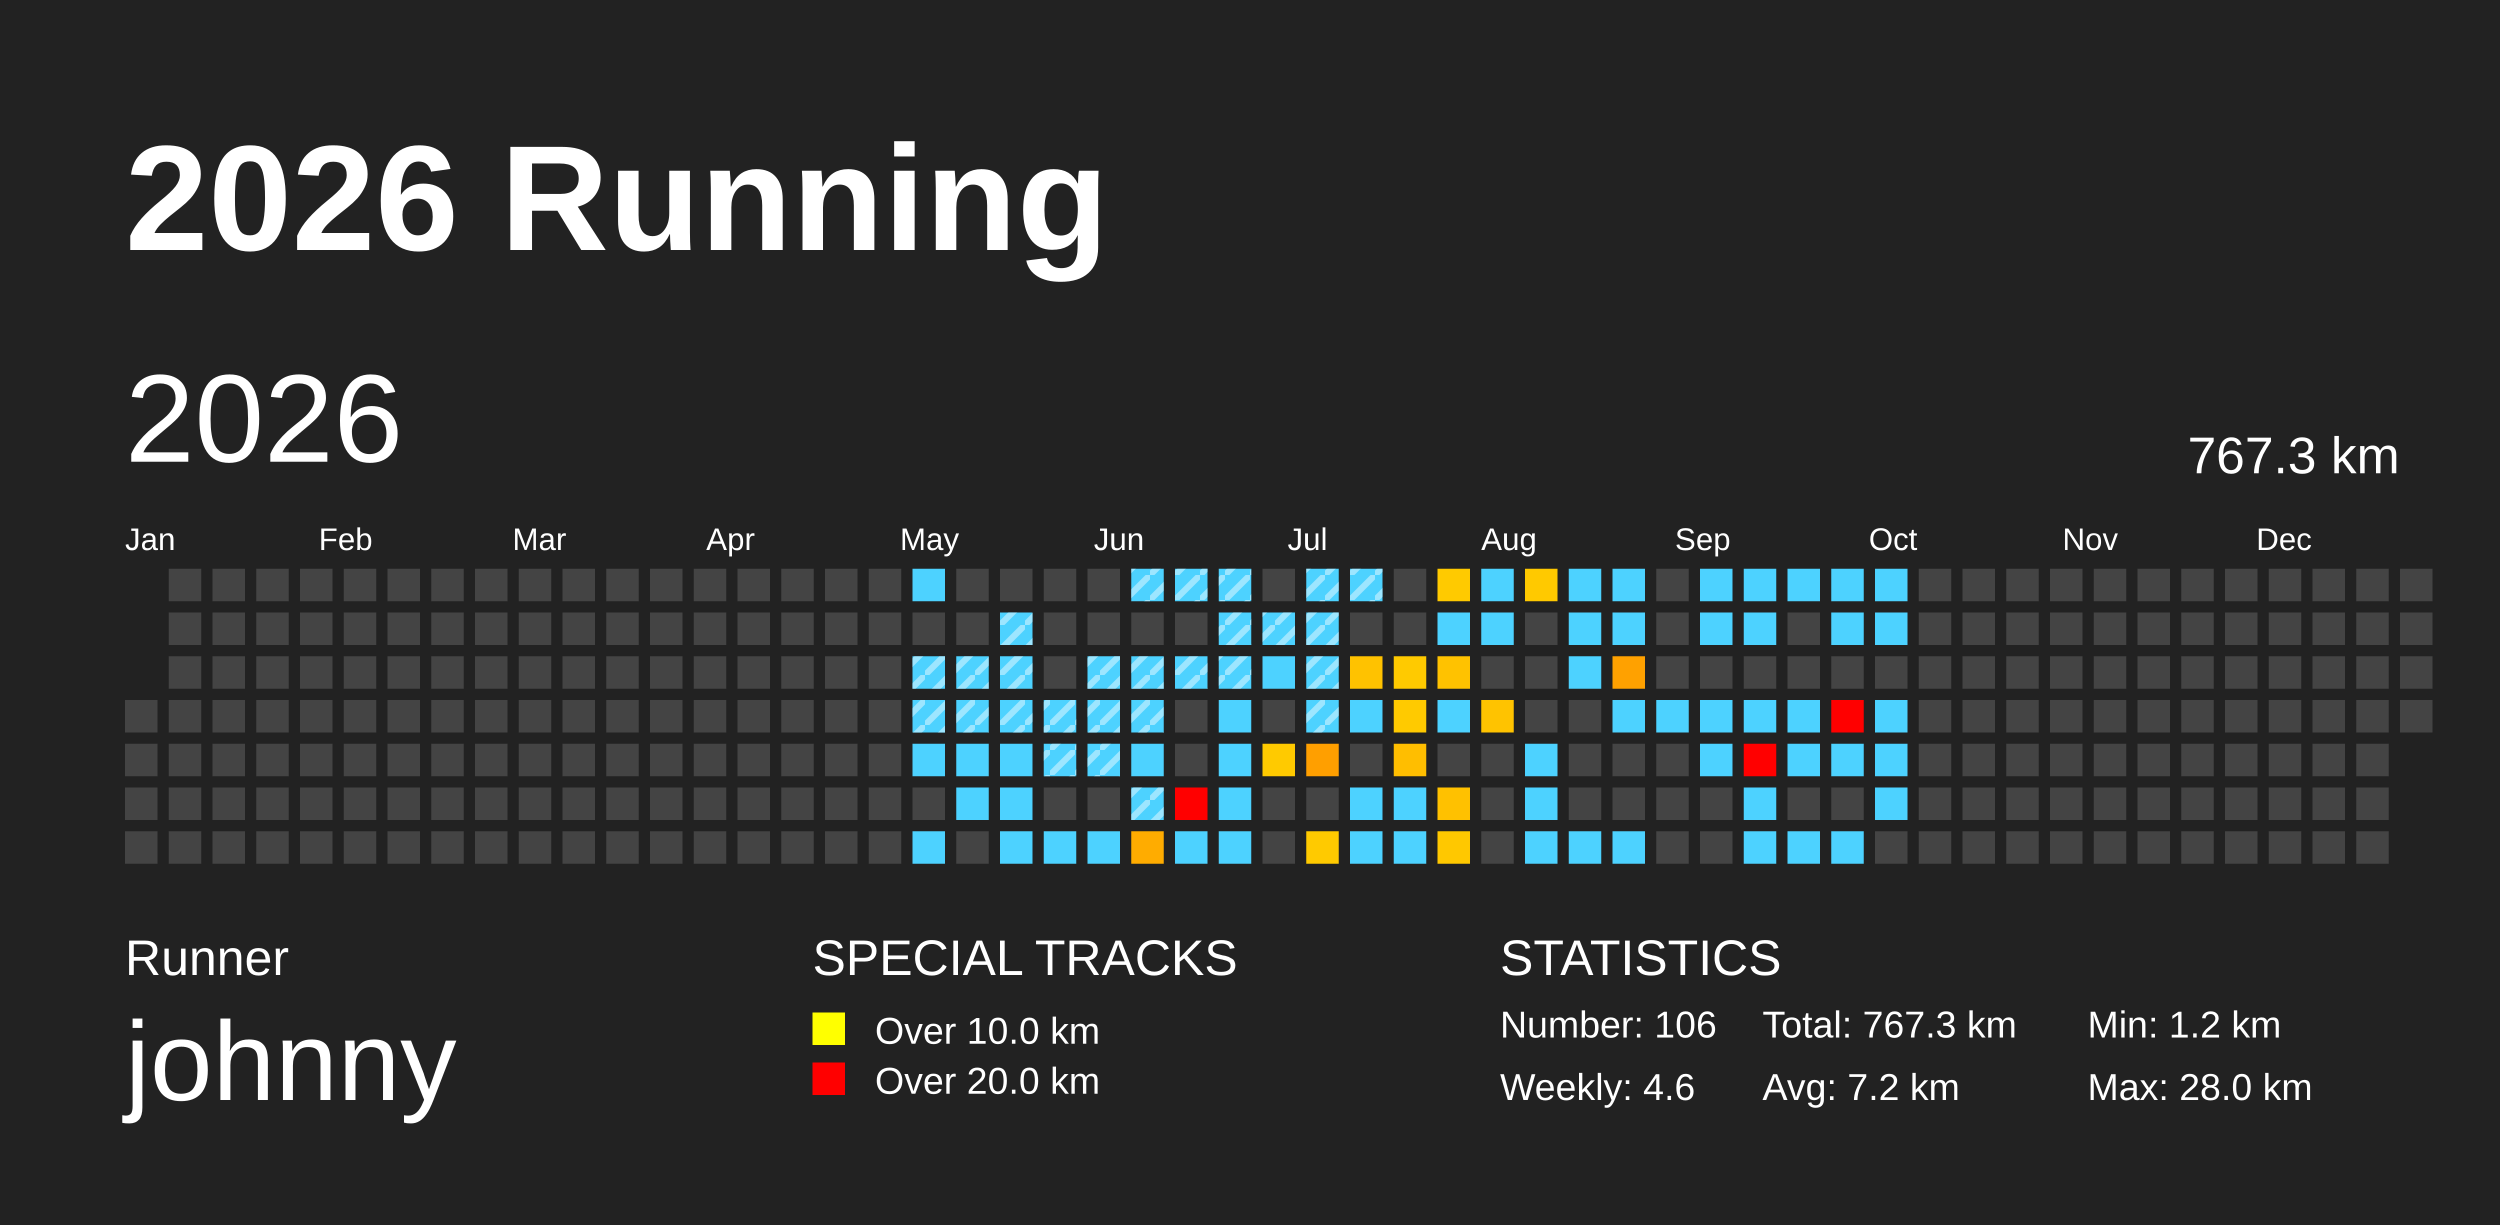
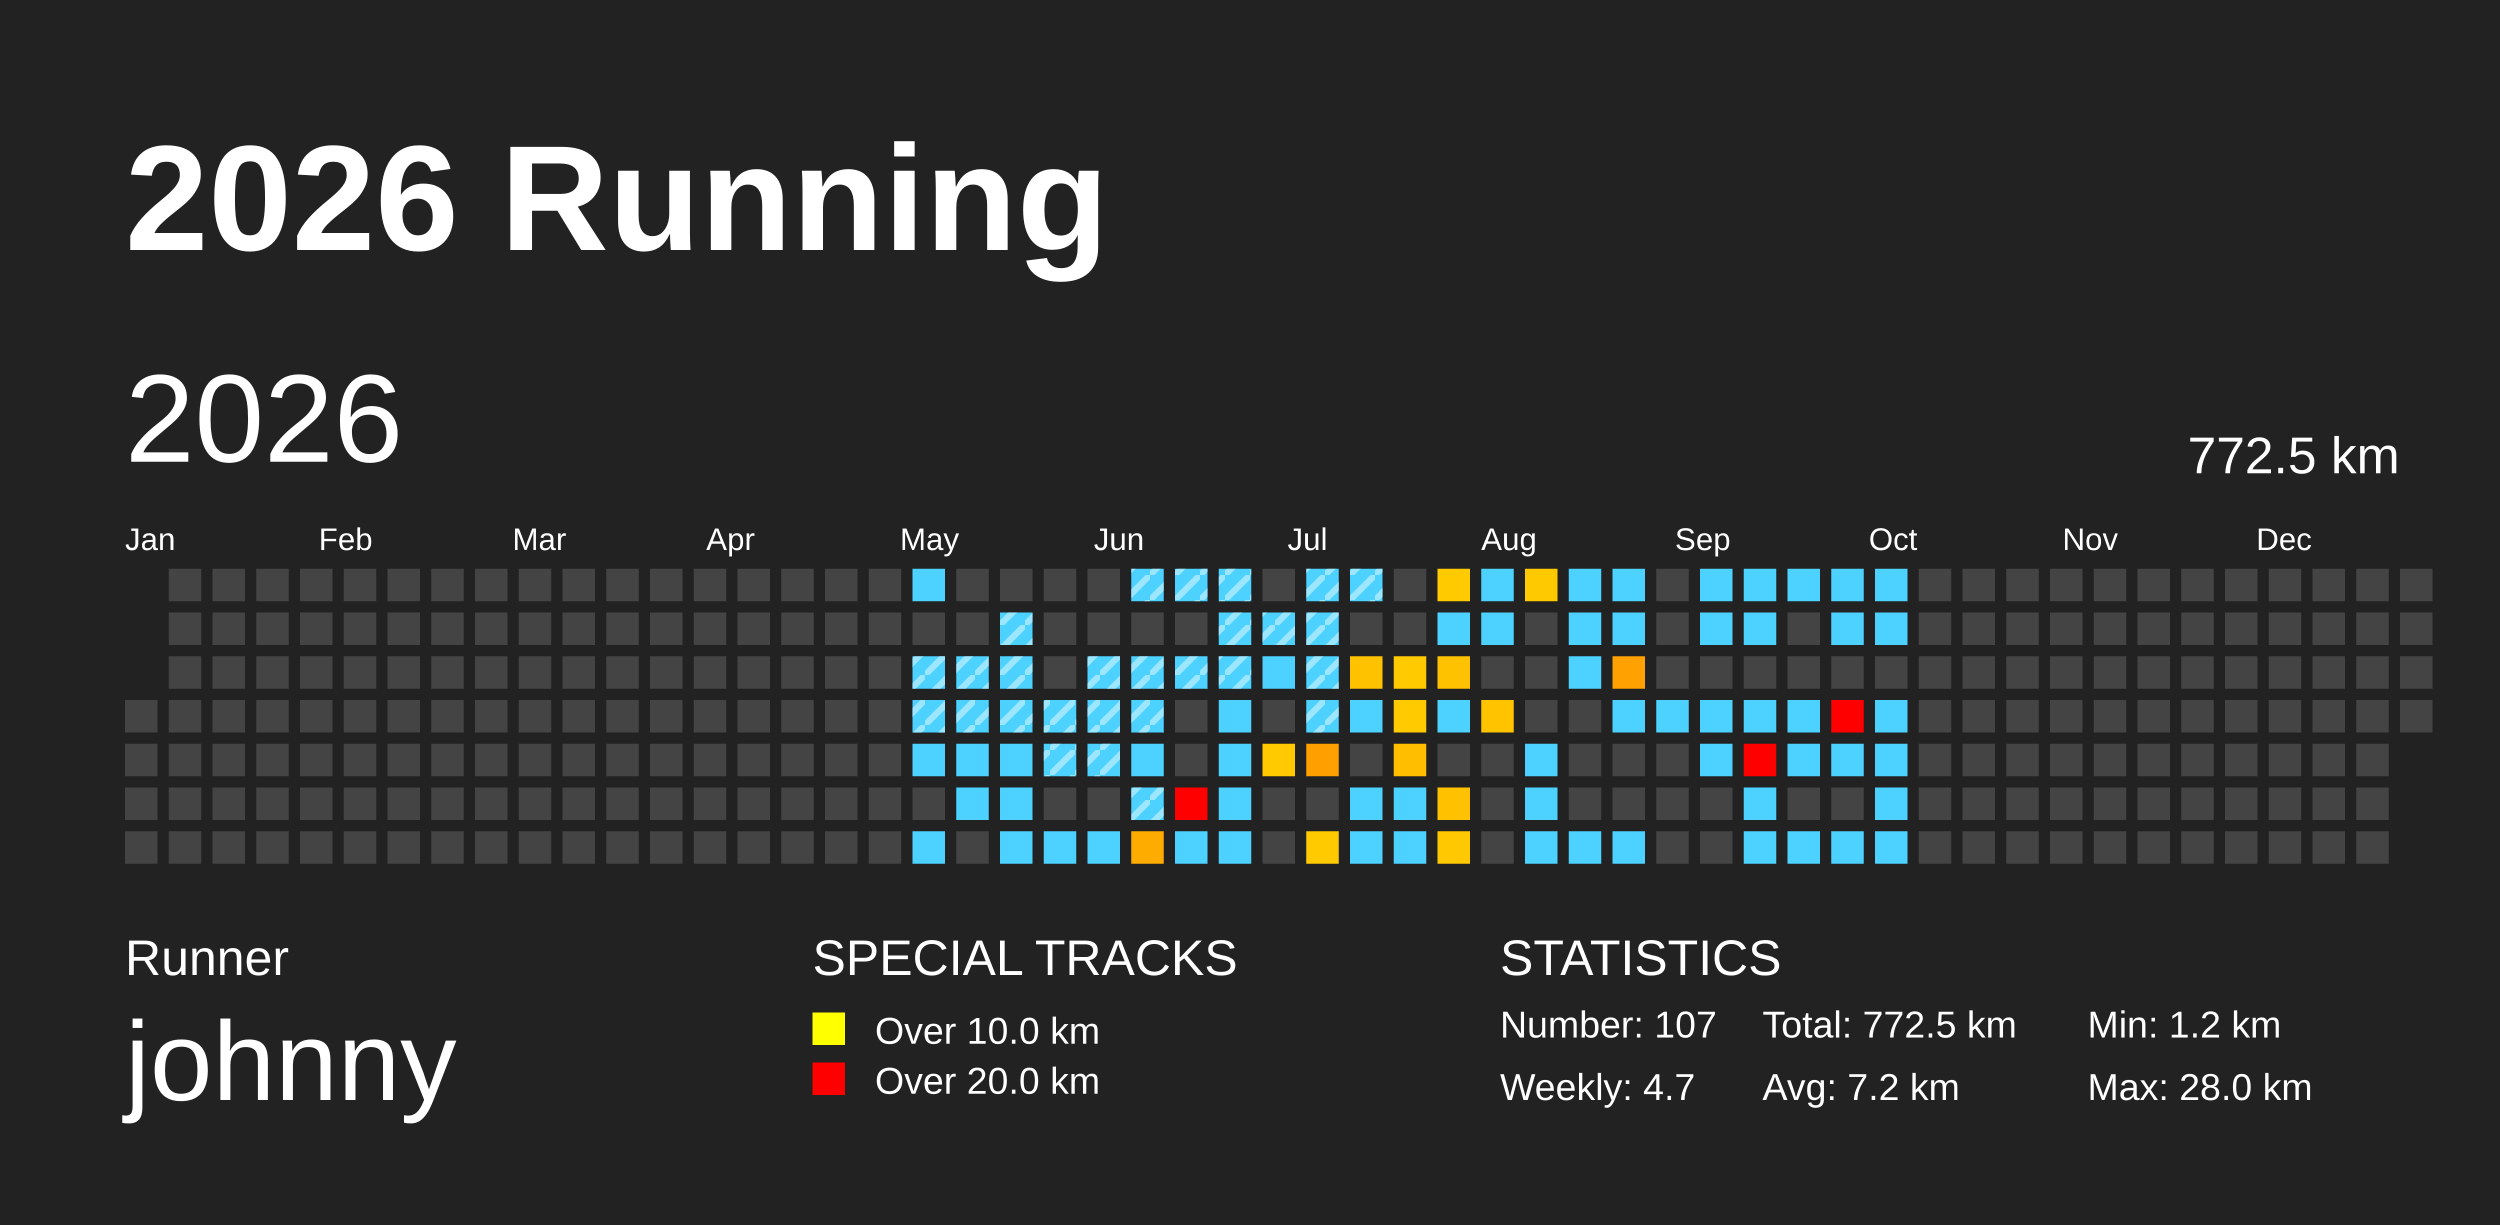
<svg xmlns="http://www.w3.org/2000/svg" baseProfile="full" height="98mm" version="1.1" viewBox="0,0,200,98" width="200mm">
  <defs>
    <pattern height="2" id="indoor-stripe" patternUnits="userSpaceOnUse" width="2">
      <line stroke="white" stroke-opacity="0.45" stroke-width="0.5" x1="0" x2="2" y1="2" y2="0" />
    </pattern>
  </defs>
  <rect fill="#222222" height="98" width="200" x="0" y="0" />
  <text fill="#FFFFFF" style="font-size:12px; font-family:Arial; font-weight:bold;" x="10" y="20">2026 Running</text>
  <text fill="#FFFFFF" style="font-size:4px; font-family:Arial" x="10" y="78">Runner</text>
  <text fill="#FFFFFF" style="font-size:9px; font-family:Arial" x="10" y="88">johnny</text>
  <text fill="#FFFFFF" style="font-size:4px; font-family:Arial" x="65" y="78">SPECIAL TRACKS</text>
  <rect fill="yellow" height="2.6" width="2.6" x="65" y="81" />
  <text fill="#FFFFFF" style="font-size:3px; font-family:Arial" x="70" y="83.5">Over 10.0 km</text>
  <rect fill="red" height="2.6" width="2.6" x="65" y="85" />
  <text fill="#FFFFFF" style="font-size:3px; font-family:Arial" x="70" y="87.5">Over 20.0 km</text>
  <text fill="#FFFFFF" style="font-size:4px; font-family:Arial" x="120" y="78">STATISTICS</text>
-   <text fill="#FFFFFF" style="font-size:3px; font-family:Arial" x="120" y="83">Number: 106</text>
-   <text fill="#FFFFFF" style="font-size:3px; font-family:Arial" x="120" y="88">Weekly: 4.6</text>
-   <text fill="#FFFFFF" style="font-size:3px; font-family:Arial" x="141" y="83">Total: 767.3 km</text>
+   <text fill="#FFFFFF" style="font-size:3px; font-family:Arial" x="120" y="83">Number: 107</text>
+   <text fill="#FFFFFF" style="font-size:3px; font-family:Arial" x="120" y="88">Weekly: 4.7</text>
+   <text fill="#FFFFFF" style="font-size:3px; font-family:Arial" x="141" y="83">Total: 772.5 km</text>
  <text fill="#FFFFFF" style="font-size:3px; font-family:Arial" x="141" y="88">Avg: 7.2 km</text>
  <text fill="#FFFFFF" style="font-size:3px; font-family:Arial" x="167" y="83">Min: 1.2 km</text>
  <text fill="#FFFFFF" style="font-size:3px; font-family:Arial" x="167" y="88">Max: 28.0 km</text>
  <text dominant-baseline="hanging" fill="#FFFFFF" style="font-size:10.0px; font-family:Arial;" x="10" y="30">2026</text>
-   <text dominant-baseline="hanging" fill="#FFFFFF" style="font-size:4.125px; font-family:Arial;" x="175" y="35">767.3 km</text>
+   <text dominant-baseline="hanging" fill="#FFFFFF" style="font-size:4.125px; font-family:Arial;" x="175" y="35">772.5 km</text>
  <text fill="#FFFFFF" style="font-size:2.5px; font-family:Arial" x="10.0" y="44">Jan</text>
  <text fill="#FFFFFF" style="font-size:2.5px; font-family:Arial" x="25.5" y="44">Feb</text>
  <text fill="#FFFFFF" style="font-size:2.5px; font-family:Arial" x="41.0" y="44">Mar</text>
  <text fill="#FFFFFF" style="font-size:2.5px; font-family:Arial" x="56.5" y="44">Apr</text>
  <text fill="#FFFFFF" style="font-size:2.5px; font-family:Arial" x="72.0" y="44">May</text>
  <text fill="#FFFFFF" style="font-size:2.5px; font-family:Arial" x="87.5" y="44">Jun</text>
  <text fill="#FFFFFF" style="font-size:2.5px; font-family:Arial" x="103.0" y="44">Jul</text>
  <text fill="#FFFFFF" style="font-size:2.5px; font-family:Arial" x="118.5" y="44">Aug</text>
  <text fill="#FFFFFF" style="font-size:2.5px; font-family:Arial" x="134.0" y="44">Sep</text>
  <text fill="#FFFFFF" style="font-size:2.5px; font-family:Arial" x="149.5" y="44">Oct</text>
  <text fill="#FFFFFF" style="font-size:2.5px; font-family:Arial" x="165.0" y="44">Nov</text>
  <text fill="#FFFFFF" style="font-size:2.5px; font-family:Arial" x="180.5" y="44">Dec</text>
  <rect fill="#444444" height="2.6" width="2.6" x="10.0" y="56.0" />
  <rect fill="#444444" height="2.6" width="2.6" x="10.0" y="59.5" />
  <rect fill="#444444" height="2.6" width="2.6" x="10.0" y="63.0" />
  <rect fill="#444444" height="2.6" width="2.6" x="10.0" y="66.5" />
  <rect fill="#444444" height="2.6" width="2.6" x="13.5" y="45.5" />
  <rect fill="#444444" height="2.6" width="2.6" x="13.5" y="49.0" />
  <rect fill="#444444" height="2.6" width="2.6" x="13.5" y="52.5" />
  <rect fill="#444444" height="2.6" width="2.6" x="13.5" y="56.0" />
  <rect fill="#444444" height="2.6" width="2.6" x="13.5" y="59.5" />
  <rect fill="#444444" height="2.6" width="2.6" x="13.5" y="63.0" />
  <rect fill="#444444" height="2.6" width="2.6" x="13.5" y="66.5" />
  <rect fill="#444444" height="2.6" width="2.6" x="17.0" y="45.5" />
  <rect fill="#444444" height="2.6" width="2.6" x="17.0" y="49.0" />
  <rect fill="#444444" height="2.6" width="2.6" x="17.0" y="52.5" />
  <rect fill="#444444" height="2.6" width="2.6" x="17.0" y="56.0" />
  <rect fill="#444444" height="2.6" width="2.6" x="17.0" y="59.5" />
  <rect fill="#444444" height="2.6" width="2.6" x="17.0" y="63.0" />
  <rect fill="#444444" height="2.6" width="2.6" x="17.0" y="66.5" />
  <rect fill="#444444" height="2.6" width="2.6" x="20.5" y="45.5" />
  <rect fill="#444444" height="2.6" width="2.6" x="20.5" y="49.0" />
  <rect fill="#444444" height="2.6" width="2.6" x="20.5" y="52.5" />
  <rect fill="#444444" height="2.6" width="2.6" x="20.5" y="56.0" />
  <rect fill="#444444" height="2.6" width="2.6" x="20.5" y="59.5" />
  <rect fill="#444444" height="2.6" width="2.6" x="20.5" y="63.0" />
  <rect fill="#444444" height="2.6" width="2.6" x="20.5" y="66.5" />
  <rect fill="#444444" height="2.6" width="2.6" x="24.0" y="45.5" />
  <rect fill="#444444" height="2.6" width="2.6" x="24.0" y="49.0" />
  <rect fill="#444444" height="2.6" width="2.6" x="24.0" y="52.5" />
  <rect fill="#444444" height="2.6" width="2.6" x="24.0" y="56.0" />
  <rect fill="#444444" height="2.6" width="2.6" x="24.0" y="59.5" />
  <rect fill="#444444" height="2.6" width="2.6" x="24.0" y="63.0" />
  <rect fill="#444444" height="2.6" width="2.6" x="24.0" y="66.5" />
  <rect fill="#444444" height="2.6" width="2.6" x="27.5" y="45.5" />
  <rect fill="#444444" height="2.6" width="2.6" x="27.5" y="49.0" />
  <rect fill="#444444" height="2.6" width="2.6" x="27.5" y="52.5" />
  <rect fill="#444444" height="2.6" width="2.6" x="27.5" y="56.0" />
  <rect fill="#444444" height="2.6" width="2.6" x="27.5" y="59.5" />
  <rect fill="#444444" height="2.6" width="2.6" x="27.5" y="63.0" />
  <rect fill="#444444" height="2.6" width="2.6" x="27.5" y="66.5" />
  <rect fill="#444444" height="2.6" width="2.6" x="31.0" y="45.5" />
  <rect fill="#444444" height="2.6" width="2.6" x="31.0" y="49.0" />
  <rect fill="#444444" height="2.6" width="2.6" x="31.0" y="52.5" />
  <rect fill="#444444" height="2.6" width="2.6" x="31.0" y="56.0" />
  <rect fill="#444444" height="2.6" width="2.6" x="31.0" y="59.5" />
  <rect fill="#444444" height="2.6" width="2.6" x="31.0" y="63.0" />
  <rect fill="#444444" height="2.6" width="2.6" x="31.0" y="66.5" />
  <rect fill="#444444" height="2.6" width="2.6" x="34.5" y="45.5" />
  <rect fill="#444444" height="2.6" width="2.6" x="34.5" y="49.0" />
  <rect fill="#444444" height="2.6" width="2.6" x="34.5" y="52.5" />
  <rect fill="#444444" height="2.6" width="2.6" x="34.5" y="56.0" />
  <rect fill="#444444" height="2.6" width="2.6" x="34.5" y="59.5" />
  <rect fill="#444444" height="2.6" width="2.6" x="34.5" y="63.0" />
  <rect fill="#444444" height="2.6" width="2.6" x="34.5" y="66.5" />
  <rect fill="#444444" height="2.6" width="2.6" x="38.0" y="45.5" />
  <rect fill="#444444" height="2.6" width="2.6" x="38.0" y="49.0" />
  <rect fill="#444444" height="2.6" width="2.6" x="38.0" y="52.5" />
  <rect fill="#444444" height="2.6" width="2.6" x="38.0" y="56.0" />
  <rect fill="#444444" height="2.6" width="2.6" x="38.0" y="59.5" />
  <rect fill="#444444" height="2.6" width="2.6" x="38.0" y="63.0" />
  <rect fill="#444444" height="2.6" width="2.6" x="38.0" y="66.5" />
  <rect fill="#444444" height="2.6" width="2.6" x="41.5" y="45.5" />
  <rect fill="#444444" height="2.6" width="2.6" x="41.5" y="49.0" />
  <rect fill="#444444" height="2.6" width="2.6" x="41.5" y="52.5" />
  <rect fill="#444444" height="2.6" width="2.6" x="41.5" y="56.0" />
  <rect fill="#444444" height="2.6" width="2.6" x="41.5" y="59.5" />
  <rect fill="#444444" height="2.6" width="2.6" x="41.5" y="63.0" />
  <rect fill="#444444" height="2.6" width="2.6" x="41.5" y="66.5" />
  <rect fill="#444444" height="2.6" width="2.6" x="45.0" y="45.5" />
  <rect fill="#444444" height="2.6" width="2.6" x="45.0" y="49.0" />
  <rect fill="#444444" height="2.6" width="2.6" x="45.0" y="52.5" />
  <rect fill="#444444" height="2.6" width="2.6" x="45.0" y="56.0" />
  <rect fill="#444444" height="2.6" width="2.6" x="45.0" y="59.5" />
  <rect fill="#444444" height="2.6" width="2.6" x="45.0" y="63.0" />
  <rect fill="#444444" height="2.6" width="2.6" x="45.0" y="66.5" />
  <rect fill="#444444" height="2.6" width="2.6" x="48.5" y="45.5" />
  <rect fill="#444444" height="2.6" width="2.6" x="48.5" y="49.0" />
  <rect fill="#444444" height="2.6" width="2.6" x="48.5" y="52.5" />
  <rect fill="#444444" height="2.6" width="2.6" x="48.5" y="56.0" />
  <rect fill="#444444" height="2.6" width="2.6" x="48.5" y="59.5" />
  <rect fill="#444444" height="2.6" width="2.6" x="48.5" y="63.0" />
  <rect fill="#444444" height="2.6" width="2.6" x="48.5" y="66.5" />
  <rect fill="#444444" height="2.6" width="2.6" x="52.0" y="45.5" />
  <rect fill="#444444" height="2.6" width="2.6" x="52.0" y="49.0" />
  <rect fill="#444444" height="2.6" width="2.6" x="52.0" y="52.5" />
  <rect fill="#444444" height="2.6" width="2.6" x="52.0" y="56.0" />
  <rect fill="#444444" height="2.6" width="2.6" x="52.0" y="59.5" />
  <rect fill="#444444" height="2.6" width="2.6" x="52.0" y="63.0" />
  <rect fill="#444444" height="2.6" width="2.6" x="52.0" y="66.5" />
  <rect fill="#444444" height="2.6" width="2.6" x="55.5" y="45.5" />
  <rect fill="#444444" height="2.6" width="2.6" x="55.5" y="49.0" />
  <rect fill="#444444" height="2.6" width="2.6" x="55.5" y="52.5" />
  <rect fill="#444444" height="2.6" width="2.6" x="55.5" y="56.0" />
  <rect fill="#444444" height="2.6" width="2.6" x="55.5" y="59.5" />
  <rect fill="#444444" height="2.6" width="2.6" x="55.5" y="63.0" />
  <rect fill="#444444" height="2.6" width="2.6" x="55.5" y="66.5" />
  <rect fill="#444444" height="2.6" width="2.6" x="59.0" y="45.5" />
  <rect fill="#444444" height="2.6" width="2.6" x="59.0" y="49.0" />
  <rect fill="#444444" height="2.6" width="2.6" x="59.0" y="52.5" />
  <rect fill="#444444" height="2.6" width="2.6" x="59.0" y="56.0" />
  <rect fill="#444444" height="2.6" width="2.6" x="59.0" y="59.5" />
  <rect fill="#444444" height="2.6" width="2.6" x="59.0" y="63.0" />
  <rect fill="#444444" height="2.6" width="2.6" x="59.0" y="66.5" />
  <rect fill="#444444" height="2.6" width="2.6" x="62.5" y="45.5" />
  <rect fill="#444444" height="2.6" width="2.6" x="62.5" y="49.0" />
  <rect fill="#444444" height="2.6" width="2.6" x="62.5" y="52.5" />
  <rect fill="#444444" height="2.6" width="2.6" x="62.5" y="56.0" />
  <rect fill="#444444" height="2.6" width="2.6" x="62.5" y="59.5" />
  <rect fill="#444444" height="2.6" width="2.6" x="62.5" y="63.0" />
  <rect fill="#444444" height="2.6" width="2.6" x="62.5" y="66.5" />
  <rect fill="#444444" height="2.6" width="2.6" x="66.0" y="45.5" />
  <rect fill="#444444" height="2.6" width="2.6" x="66.0" y="49.0" />
  <rect fill="#444444" height="2.6" width="2.6" x="66.0" y="52.5" />
  <rect fill="#444444" height="2.6" width="2.6" x="66.0" y="56.0" />
  <rect fill="#444444" height="2.6" width="2.6" x="66.0" y="59.5" />
  <rect fill="#444444" height="2.6" width="2.6" x="66.0" y="63.0" />
  <rect fill="#444444" height="2.6" width="2.6" x="66.0" y="66.5" />
  <rect fill="#444444" height="2.6" width="2.6" x="69.5" y="45.5" />
  <rect fill="#444444" height="2.6" width="2.6" x="69.5" y="49.0" />
  <rect fill="#444444" height="2.6" width="2.6" x="69.5" y="52.5" />
  <rect fill="#444444" height="2.6" width="2.6" x="69.5" y="56.0" />
  <rect fill="#444444" height="2.6" width="2.6" x="69.5" y="59.5" />
  <rect fill="#444444" height="2.6" width="2.6" x="69.5" y="63.0" />
  <rect fill="#444444" height="2.6" width="2.6" x="69.5" y="66.5" />
  <rect fill="#4dd2ff" height="2.6" width="2.6" x="73.0" y="45.5" />
  <rect fill="#444444" height="2.6" width="2.6" x="73.0" y="49.0" />
  <rect fill="#4dd2ff" height="2.6" width="2.6" x="73.0" y="52.5" />
  <rect fill="url(#indoor-stripe)" height="2.6" style="pointer-events: none;" width="2.6" x="73.0" y="52.5" />
  <rect fill="#4dd2ff" height="2.6" width="2.6" x="73.0" y="56.0" />
  <rect fill="url(#indoor-stripe)" height="2.6" style="pointer-events: none;" width="2.6" x="73.0" y="56.0" />
  <rect fill="#4dd2ff" height="2.6" width="2.6" x="73.0" y="59.5" />
  <rect fill="#444444" height="2.6" width="2.6" x="73.0" y="63.0" />
  <rect fill="#4dd2ff" height="2.6" width="2.6" x="73.0" y="66.5" />
  <rect fill="#444444" height="2.6" width="2.6" x="76.5" y="45.5" />
  <rect fill="#444444" height="2.6" width="2.6" x="76.5" y="49.0" />
  <rect fill="#4dd2ff" height="2.6" width="2.6" x="76.5" y="52.5" />
  <rect fill="url(#indoor-stripe)" height="2.6" style="pointer-events: none;" width="2.6" x="76.5" y="52.5" />
  <rect fill="#4dd2ff" height="2.6" width="2.6" x="76.5" y="56.0" />
  <rect fill="url(#indoor-stripe)" height="2.6" style="pointer-events: none;" width="2.6" x="76.5" y="56.0" />
  <rect fill="#4dd2ff" height="2.6" width="2.6" x="76.5" y="59.5" />
  <rect fill="#4dd2ff" height="2.6" width="2.6" x="76.5" y="63.0" />
  <rect fill="#444444" height="2.6" width="2.6" x="76.5" y="66.5" />
  <rect fill="#444444" height="2.6" width="2.6" x="80.0" y="45.5" />
  <rect fill="#4dd2ff" height="2.6" width="2.6" x="80.0" y="49.0" />
  <rect fill="url(#indoor-stripe)" height="2.6" style="pointer-events: none;" width="2.6" x="80.0" y="49.0" />
  <rect fill="#4dd2ff" height="2.6" width="2.6" x="80.0" y="52.5" />
  <rect fill="url(#indoor-stripe)" height="2.6" style="pointer-events: none;" width="2.6" x="80.0" y="52.5" />
  <rect fill="#4dd2ff" height="2.6" width="2.6" x="80.0" y="56.0" />
  <rect fill="url(#indoor-stripe)" height="2.6" style="pointer-events: none;" width="2.6" x="80.0" y="56.0" />
  <rect fill="#4dd2ff" height="2.6" width="2.6" x="80.0" y="59.5" />
  <rect fill="#4dd2ff" height="2.6" width="2.6" x="80.0" y="63.0" />
  <rect fill="#4dd2ff" height="2.6" width="2.6" x="80.0" y="66.5" />
  <rect fill="#444444" height="2.6" width="2.6" x="83.5" y="45.5" />
  <rect fill="#444444" height="2.6" width="2.6" x="83.5" y="49.0" />
  <rect fill="#444444" height="2.6" width="2.6" x="83.5" y="52.5" />
  <rect fill="#4dd2ff" height="2.6" width="2.6" x="83.5" y="56.0" />
  <rect fill="url(#indoor-stripe)" height="2.6" style="pointer-events: none;" width="2.6" x="83.5" y="56.0" />
  <rect fill="#4dd2ff" height="2.6" width="2.6" x="83.5" y="59.5" />
  <rect fill="url(#indoor-stripe)" height="2.6" style="pointer-events: none;" width="2.6" x="83.5" y="59.5" />
  <rect fill="#444444" height="2.6" width="2.6" x="83.5" y="63.0" />
  <rect fill="#4dd2ff" height="2.6" width="2.6" x="83.5" y="66.5" />
  <rect fill="#444444" height="2.6" width="2.6" x="87.0" y="45.5" />
  <rect fill="#444444" height="2.6" width="2.6" x="87.0" y="49.0" />
  <rect fill="#4dd2ff" height="2.6" width="2.6" x="87.0" y="52.5" />
  <rect fill="url(#indoor-stripe)" height="2.6" style="pointer-events: none;" width="2.6" x="87.0" y="52.5" />
  <rect fill="#4dd2ff" height="2.6" width="2.6" x="87.0" y="56.0" />
  <rect fill="url(#indoor-stripe)" height="2.6" style="pointer-events: none;" width="2.6" x="87.0" y="56.0" />
  <rect fill="#4dd2ff" height="2.6" width="2.6" x="87.0" y="59.5" />
  <rect fill="url(#indoor-stripe)" height="2.6" style="pointer-events: none;" width="2.6" x="87.0" y="59.5" />
  <rect fill="#444444" height="2.6" width="2.6" x="87.0" y="63.0" />
  <rect fill="#4dd2ff" height="2.6" width="2.6" x="87.0" y="66.5" />
  <rect fill="#4dd2ff" height="2.6" width="2.6" x="90.5" y="45.5" />
  <rect fill="url(#indoor-stripe)" height="2.6" style="pointer-events: none;" width="2.6" x="90.5" y="45.5" />
  <rect fill="#444444" height="2.6" width="2.6" x="90.5" y="49.0" />
  <rect fill="#4dd2ff" height="2.6" width="2.6" x="90.5" y="52.5" />
  <rect fill="url(#indoor-stripe)" height="2.6" style="pointer-events: none;" width="2.6" x="90.5" y="52.5" />
  <rect fill="#4dd2ff" height="2.6" width="2.6" x="90.5" y="56.0" />
  <rect fill="url(#indoor-stripe)" height="2.6" style="pointer-events: none;" width="2.6" x="90.5" y="56.0" />
  <rect fill="#4dd2ff" height="2.6" width="2.6" x="90.5" y="59.5" />
  <rect fill="#4dd2ff" height="2.6" width="2.6" x="90.5" y="63.0" />
  <rect fill="url(#indoor-stripe)" height="2.6" style="pointer-events: none;" width="2.6" x="90.5" y="63.0" />
  <rect fill="#ffac00" height="2.6" width="2.6" x="90.5" y="66.5" />
  <rect fill="#4dd2ff" height="2.6" width="2.6" x="94.0" y="45.5" />
  <rect fill="url(#indoor-stripe)" height="2.6" style="pointer-events: none;" width="2.6" x="94.0" y="45.5" />
  <rect fill="#444444" height="2.6" width="2.6" x="94.0" y="49.0" />
  <rect fill="#4dd2ff" height="2.6" width="2.6" x="94.0" y="52.5" />
  <rect fill="url(#indoor-stripe)" height="2.6" style="pointer-events: none;" width="2.6" x="94.0" y="52.5" />
  <rect fill="#444444" height="2.6" width="2.6" x="94.0" y="56.0" />
  <rect fill="#444444" height="2.6" width="2.6" x="94.0" y="59.5" />
  <rect fill="red" height="2.6" width="2.6" x="94.0" y="63.0" />
  <rect fill="#4dd2ff" height="2.6" width="2.6" x="94.0" y="66.5" />
  <rect fill="#4dd2ff" height="2.6" width="2.6" x="97.5" y="45.5" />
  <rect fill="url(#indoor-stripe)" height="2.6" style="pointer-events: none;" width="2.6" x="97.5" y="45.5" />
  <rect fill="#4dd2ff" height="2.6" width="2.6" x="97.5" y="49.0" />
  <rect fill="url(#indoor-stripe)" height="2.6" style="pointer-events: none;" width="2.6" x="97.5" y="49.0" />
  <rect fill="#4dd2ff" height="2.6" width="2.6" x="97.5" y="52.5" />
  <rect fill="url(#indoor-stripe)" height="2.6" style="pointer-events: none;" width="2.6" x="97.5" y="52.5" />
  <rect fill="#4dd2ff" height="2.6" width="2.6" x="97.5" y="56.0" />
  <rect fill="#4dd2ff" height="2.6" width="2.6" x="97.5" y="59.5" />
  <rect fill="#4dd2ff" height="2.6" width="2.6" x="97.5" y="63.0" />
  <rect fill="#4dd2ff" height="2.6" width="2.6" x="97.5" y="66.5" />
  <rect fill="#444444" height="2.6" width="2.6" x="101.0" y="45.5" />
  <rect fill="#4dd2ff" height="2.6" width="2.6" x="101.0" y="49.0" />
  <rect fill="url(#indoor-stripe)" height="2.6" style="pointer-events: none;" width="2.6" x="101.0" y="49.0" />
  <rect fill="#4dd2ff" height="2.6" width="2.6" x="101.0" y="52.5" />
  <rect fill="#444444" height="2.6" width="2.6" x="101.0" y="56.0" />
  <rect fill="#ffca00" height="2.6" width="2.6" x="101.0" y="59.5" />
  <rect fill="#444444" height="2.6" width="2.6" x="101.0" y="63.0" />
  <rect fill="#444444" height="2.6" width="2.6" x="101.0" y="66.5" />
  <rect fill="#4dd2ff" height="2.6" width="2.6" x="104.5" y="45.5" />
  <rect fill="url(#indoor-stripe)" height="2.6" style="pointer-events: none;" width="2.6" x="104.5" y="45.5" />
  <rect fill="#4dd2ff" height="2.6" width="2.6" x="104.5" y="49.0" />
  <rect fill="url(#indoor-stripe)" height="2.6" style="pointer-events: none;" width="2.6" x="104.5" y="49.0" />
  <rect fill="#4dd2ff" height="2.6" width="2.6" x="104.5" y="52.5" />
  <rect fill="url(#indoor-stripe)" height="2.6" style="pointer-events: none;" width="2.6" x="104.5" y="52.5" />
  <rect fill="#4dd2ff" height="2.6" width="2.6" x="104.5" y="56.0" />
  <rect fill="url(#indoor-stripe)" height="2.6" style="pointer-events: none;" width="2.6" x="104.5" y="56.0" />
  <rect fill="#ff9f00" height="2.6" width="2.6" x="104.5" y="59.5" />
  <rect fill="#444444" height="2.6" width="2.6" x="104.5" y="63.0" />
  <rect fill="#ffca00" height="2.6" width="2.6" x="104.5" y="66.5" />
  <rect fill="#4dd2ff" height="2.6" width="2.6" x="108.0" y="45.5" />
  <rect fill="url(#indoor-stripe)" height="2.6" style="pointer-events: none;" width="2.6" x="108.0" y="45.5" />
  <rect fill="#444444" height="2.6" width="2.6" x="108.0" y="49.0" />
  <rect fill="#ffc200" height="2.6" width="2.6" x="108.0" y="52.5" />
  <rect fill="#4dd2ff" height="2.6" width="2.6" x="108.0" y="56.0" />
  <rect fill="#444444" height="2.6" width="2.6" x="108.0" y="59.5" />
  <rect fill="#4dd2ff" height="2.6" width="2.6" x="108.0" y="63.0" />
  <rect fill="#4dd2ff" height="2.6" width="2.6" x="108.0" y="66.5" />
  <rect fill="#444444" height="2.6" width="2.6" x="111.5" y="45.5" />
  <rect fill="#444444" height="2.6" width="2.6" x="111.5" y="49.0" />
  <rect fill="#ffca00" height="2.6" width="2.6" x="111.5" y="52.5" />
  <rect fill="#ffca00" height="2.6" width="2.6" x="111.5" y="56.0" />
  <rect fill="#ffbe00" height="2.6" width="2.6" x="111.5" y="59.5" />
  <rect fill="#4dd2ff" height="2.6" width="2.6" x="111.5" y="63.0" />
  <rect fill="#4dd2ff" height="2.6" width="2.6" x="111.5" y="66.5" />
  <rect fill="#ffca00" height="2.6" width="2.6" x="115.0" y="45.5" />
  <rect fill="#4dd2ff" height="2.6" width="2.6" x="115.0" y="49.0" />
  <rect fill="#ffc200" height="2.6" width="2.6" x="115.0" y="52.5" />
  <rect fill="#4dd2ff" height="2.6" width="2.6" x="115.0" y="56.0" />
  <rect fill="#444444" height="2.6" width="2.6" x="115.0" y="59.5" />
  <rect fill="#ffc100" height="2.6" width="2.6" x="115.0" y="63.0" />
  <rect fill="#ffc800" height="2.6" width="2.6" x="115.0" y="66.5" />
  <rect fill="#4dd2ff" height="2.6" width="2.6" x="118.5" y="45.5" />
  <rect fill="#4dd2ff" height="2.6" width="2.6" x="118.5" y="49.0" />
  <rect fill="#444444" height="2.6" width="2.6" x="118.5" y="52.5" />
  <rect fill="#ffc300" height="2.6" width="2.6" x="118.5" y="56.0" />
  <rect fill="#444444" height="2.6" width="2.6" x="118.5" y="59.5" />
  <rect fill="#444444" height="2.6" width="2.6" x="118.5" y="63.0" />
  <rect fill="#444444" height="2.6" width="2.6" x="118.5" y="66.5" />
  <rect fill="#ffc900" height="2.6" width="2.6" x="122.0" y="45.5" />
  <rect fill="#444444" height="2.6" width="2.6" x="122.0" y="49.0" />
  <rect fill="#444444" height="2.6" width="2.6" x="122.0" y="52.5" />
  <rect fill="#444444" height="2.6" width="2.6" x="122.0" y="56.0" />
  <rect fill="#4dd2ff" height="2.6" width="2.6" x="122.0" y="59.5" />
  <rect fill="#4dd2ff" height="2.6" width="2.6" x="122.0" y="63.0" />
  <rect fill="#4dd2ff" height="2.6" width="2.6" x="122.0" y="66.5" />
  <rect fill="#4dd2ff" height="2.6" width="2.6" x="125.5" y="45.5" />
  <rect fill="#4dd2ff" height="2.6" width="2.6" x="125.5" y="49.0" />
  <rect fill="#4dd2ff" height="2.6" width="2.6" x="125.5" y="52.5" />
  <rect fill="#444444" height="2.6" width="2.6" x="125.5" y="56.0" />
  <rect fill="#444444" height="2.6" width="2.6" x="125.5" y="59.5" />
  <rect fill="#444444" height="2.6" width="2.6" x="125.5" y="63.0" />
  <rect fill="#4dd2ff" height="2.6" width="2.6" x="125.5" y="66.5" />
  <rect fill="#4dd2ff" height="2.6" width="2.6" x="129.0" y="45.5" />
  <rect fill="#4dd2ff" height="2.6" width="2.6" x="129.0" y="49.0" />
  <rect fill="#ffa100" height="2.6" width="2.6" x="129.0" y="52.5" />
  <rect fill="#4dd2ff" height="2.6" width="2.6" x="129.0" y="56.0" />
  <rect fill="#444444" height="2.6" width="2.6" x="129.0" y="59.5" />
  <rect fill="#444444" height="2.6" width="2.6" x="129.0" y="63.0" />
  <rect fill="#4dd2ff" height="2.6" width="2.6" x="129.0" y="66.5" />
  <rect fill="#444444" height="2.6" width="2.6" x="132.5" y="45.5" />
  <rect fill="#444444" height="2.6" width="2.6" x="132.5" y="49.0" />
  <rect fill="#444444" height="2.6" width="2.6" x="132.5" y="52.5" />
  <rect fill="#4dd2ff" height="2.6" width="2.6" x="132.5" y="56.0" />
  <rect fill="#444444" height="2.6" width="2.6" x="132.5" y="59.5" />
  <rect fill="#444444" height="2.6" width="2.6" x="132.5" y="63.0" />
  <rect fill="#444444" height="2.6" width="2.6" x="132.5" y="66.5" />
  <rect fill="#4dd2ff" height="2.6" width="2.6" x="136.0" y="45.5" />
  <rect fill="#4dd2ff" height="2.6" width="2.6" x="136.0" y="49.0" />
  <rect fill="#444444" height="2.6" width="2.6" x="136.0" y="52.5" />
  <rect fill="#4dd2ff" height="2.6" width="2.6" x="136.0" y="56.0" />
  <rect fill="#4dd2ff" height="2.6" width="2.6" x="136.0" y="59.5" />
  <rect fill="#444444" height="2.6" width="2.6" x="136.0" y="63.0" />
  <rect fill="#444444" height="2.6" width="2.6" x="136.0" y="66.5" />
  <rect fill="#4dd2ff" height="2.6" width="2.6" x="139.5" y="45.5" />
  <rect fill="#4dd2ff" height="2.6" width="2.6" x="139.5" y="49.0" />
  <rect fill="#444444" height="2.6" width="2.6" x="139.5" y="52.5" />
  <rect fill="#4dd2ff" height="2.6" width="2.6" x="139.5" y="56.0" />
  <rect fill="red" height="2.6" width="2.6" x="139.5" y="59.5" />
  <rect fill="#4dd2ff" height="2.6" width="2.6" x="139.5" y="63.0" />
  <rect fill="#4dd2ff" height="2.6" width="2.6" x="139.5" y="66.5" />
  <rect fill="#4dd2ff" height="2.6" width="2.6" x="143.0" y="45.5" />
  <rect fill="#444444" height="2.6" width="2.6" x="143.0" y="49.0" />
  <rect fill="#444444" height="2.6" width="2.6" x="143.0" y="52.5" />
  <rect fill="#4dd2ff" height="2.6" width="2.6" x="143.0" y="56.0" />
  <rect fill="#4dd2ff" height="2.6" width="2.6" x="143.0" y="59.5" />
  <rect fill="#444444" height="2.6" width="2.6" x="143.0" y="63.0" />
  <rect fill="#4dd2ff" height="2.6" width="2.6" x="143.0" y="66.5" />
  <rect fill="#4dd2ff" height="2.6" width="2.6" x="146.5" y="45.5" />
  <rect fill="#4dd2ff" height="2.6" width="2.6" x="146.5" y="49.0" />
  <rect fill="#444444" height="2.6" width="2.6" x="146.5" y="52.5" />
  <rect fill="red" height="2.6" width="2.6" x="146.5" y="56.0" />
  <rect fill="#4dd2ff" height="2.6" width="2.6" x="146.5" y="59.5" />
  <rect fill="#444444" height="2.6" width="2.6" x="146.5" y="63.0" />
  <rect fill="#4dd2ff" height="2.6" width="2.6" x="146.5" y="66.5" />
  <rect fill="#4dd2ff" height="2.6" width="2.6" x="150.0" y="45.5" />
  <rect fill="#4dd2ff" height="2.6" width="2.6" x="150.0" y="49.0" />
  <rect fill="#444444" height="2.6" width="2.6" x="150.0" y="52.5" />
  <rect fill="#4dd2ff" height="2.6" width="2.6" x="150.0" y="56.0" />
  <rect fill="#4dd2ff" height="2.6" width="2.6" x="150.0" y="59.5" />
  <rect fill="#4dd2ff" height="2.6" width="2.6" x="150.0" y="63.0" />
-   <rect fill="#444444" height="2.6" width="2.6" x="150.0" y="66.5" />
+   <rect fill="#4dd2ff" height="2.6" width="2.6" x="150.0" y="66.5" />
  <rect fill="#444444" height="2.6" width="2.6" x="153.5" y="45.5" />
  <rect fill="#444444" height="2.6" width="2.6" x="153.5" y="49.0" />
  <rect fill="#444444" height="2.6" width="2.6" x="153.5" y="52.5" />
  <rect fill="#444444" height="2.6" width="2.6" x="153.5" y="56.0" />
  <rect fill="#444444" height="2.6" width="2.6" x="153.5" y="59.5" />
  <rect fill="#444444" height="2.6" width="2.6" x="153.5" y="63.0" />
  <rect fill="#444444" height="2.6" width="2.6" x="153.5" y="66.5" />
  <rect fill="#444444" height="2.6" width="2.6" x="157.0" y="45.5" />
  <rect fill="#444444" height="2.6" width="2.6" x="157.0" y="49.0" />
  <rect fill="#444444" height="2.6" width="2.6" x="157.0" y="52.5" />
  <rect fill="#444444" height="2.6" width="2.6" x="157.0" y="56.0" />
  <rect fill="#444444" height="2.6" width="2.6" x="157.0" y="59.5" />
  <rect fill="#444444" height="2.6" width="2.6" x="157.0" y="63.0" />
  <rect fill="#444444" height="2.6" width="2.6" x="157.0" y="66.5" />
  <rect fill="#444444" height="2.6" width="2.6" x="160.5" y="45.5" />
  <rect fill="#444444" height="2.6" width="2.6" x="160.5" y="49.0" />
  <rect fill="#444444" height="2.6" width="2.6" x="160.5" y="52.5" />
  <rect fill="#444444" height="2.6" width="2.6" x="160.5" y="56.0" />
  <rect fill="#444444" height="2.6" width="2.6" x="160.5" y="59.5" />
  <rect fill="#444444" height="2.6" width="2.6" x="160.5" y="63.0" />
  <rect fill="#444444" height="2.6" width="2.6" x="160.5" y="66.5" />
  <rect fill="#444444" height="2.6" width="2.6" x="164.0" y="45.5" />
  <rect fill="#444444" height="2.6" width="2.6" x="164.0" y="49.0" />
  <rect fill="#444444" height="2.6" width="2.6" x="164.0" y="52.5" />
  <rect fill="#444444" height="2.6" width="2.6" x="164.0" y="56.0" />
  <rect fill="#444444" height="2.6" width="2.6" x="164.0" y="59.5" />
  <rect fill="#444444" height="2.6" width="2.6" x="164.0" y="63.0" />
  <rect fill="#444444" height="2.6" width="2.6" x="164.0" y="66.5" />
  <rect fill="#444444" height="2.6" width="2.6" x="167.5" y="45.5" />
  <rect fill="#444444" height="2.6" width="2.6" x="167.5" y="49.0" />
  <rect fill="#444444" height="2.6" width="2.6" x="167.5" y="52.5" />
  <rect fill="#444444" height="2.6" width="2.6" x="167.5" y="56.0" />
  <rect fill="#444444" height="2.6" width="2.6" x="167.5" y="59.5" />
  <rect fill="#444444" height="2.6" width="2.6" x="167.5" y="63.0" />
  <rect fill="#444444" height="2.6" width="2.6" x="167.5" y="66.5" />
  <rect fill="#444444" height="2.6" width="2.6" x="171.0" y="45.5" />
  <rect fill="#444444" height="2.6" width="2.6" x="171.0" y="49.0" />
  <rect fill="#444444" height="2.6" width="2.6" x="171.0" y="52.5" />
  <rect fill="#444444" height="2.6" width="2.6" x="171.0" y="56.0" />
  <rect fill="#444444" height="2.6" width="2.6" x="171.0" y="59.5" />
  <rect fill="#444444" height="2.6" width="2.6" x="171.0" y="63.0" />
  <rect fill="#444444" height="2.6" width="2.6" x="171.0" y="66.5" />
  <rect fill="#444444" height="2.6" width="2.6" x="174.5" y="45.5" />
  <rect fill="#444444" height="2.6" width="2.6" x="174.5" y="49.0" />
  <rect fill="#444444" height="2.6" width="2.6" x="174.5" y="52.5" />
  <rect fill="#444444" height="2.6" width="2.6" x="174.5" y="56.0" />
  <rect fill="#444444" height="2.6" width="2.6" x="174.5" y="59.5" />
  <rect fill="#444444" height="2.6" width="2.6" x="174.5" y="63.0" />
  <rect fill="#444444" height="2.6" width="2.6" x="174.5" y="66.5" />
  <rect fill="#444444" height="2.6" width="2.6" x="178.0" y="45.5" />
  <rect fill="#444444" height="2.6" width="2.6" x="178.0" y="49.0" />
  <rect fill="#444444" height="2.6" width="2.6" x="178.0" y="52.5" />
  <rect fill="#444444" height="2.6" width="2.6" x="178.0" y="56.0" />
  <rect fill="#444444" height="2.6" width="2.6" x="178.0" y="59.5" />
  <rect fill="#444444" height="2.6" width="2.6" x="178.0" y="63.0" />
  <rect fill="#444444" height="2.6" width="2.6" x="178.0" y="66.5" />
  <rect fill="#444444" height="2.6" width="2.6" x="181.5" y="45.5" />
  <rect fill="#444444" height="2.6" width="2.6" x="181.5" y="49.0" />
  <rect fill="#444444" height="2.6" width="2.6" x="181.5" y="52.5" />
  <rect fill="#444444" height="2.6" width="2.6" x="181.5" y="56.0" />
  <rect fill="#444444" height="2.6" width="2.6" x="181.5" y="59.5" />
  <rect fill="#444444" height="2.6" width="2.6" x="181.5" y="63.0" />
  <rect fill="#444444" height="2.6" width="2.6" x="181.5" y="66.5" />
  <rect fill="#444444" height="2.6" width="2.6" x="185.0" y="45.5" />
  <rect fill="#444444" height="2.6" width="2.6" x="185.0" y="49.0" />
  <rect fill="#444444" height="2.6" width="2.6" x="185.0" y="52.5" />
  <rect fill="#444444" height="2.6" width="2.6" x="185.0" y="56.0" />
  <rect fill="#444444" height="2.6" width="2.6" x="185.0" y="59.5" />
  <rect fill="#444444" height="2.6" width="2.6" x="185.0" y="63.0" />
  <rect fill="#444444" height="2.6" width="2.6" x="185.0" y="66.5" />
  <rect fill="#444444" height="2.6" width="2.6" x="188.5" y="45.5" />
  <rect fill="#444444" height="2.6" width="2.6" x="188.5" y="49.0" />
  <rect fill="#444444" height="2.6" width="2.6" x="188.5" y="52.5" />
  <rect fill="#444444" height="2.6" width="2.6" x="188.5" y="56.0" />
  <rect fill="#444444" height="2.6" width="2.6" x="188.5" y="59.5" />
  <rect fill="#444444" height="2.6" width="2.6" x="188.5" y="63.0" />
  <rect fill="#444444" height="2.6" width="2.6" x="188.5" y="66.5" />
  <rect fill="#444444" height="2.6" width="2.6" x="192.0" y="45.5" />
  <rect fill="#444444" height="2.6" width="2.6" x="192.0" y="49.0" />
  <rect fill="#444444" height="2.6" width="2.6" x="192.0" y="52.5" />
  <rect fill="#444444" height="2.6" width="2.6" x="192.0" y="56.0" />
</svg>
